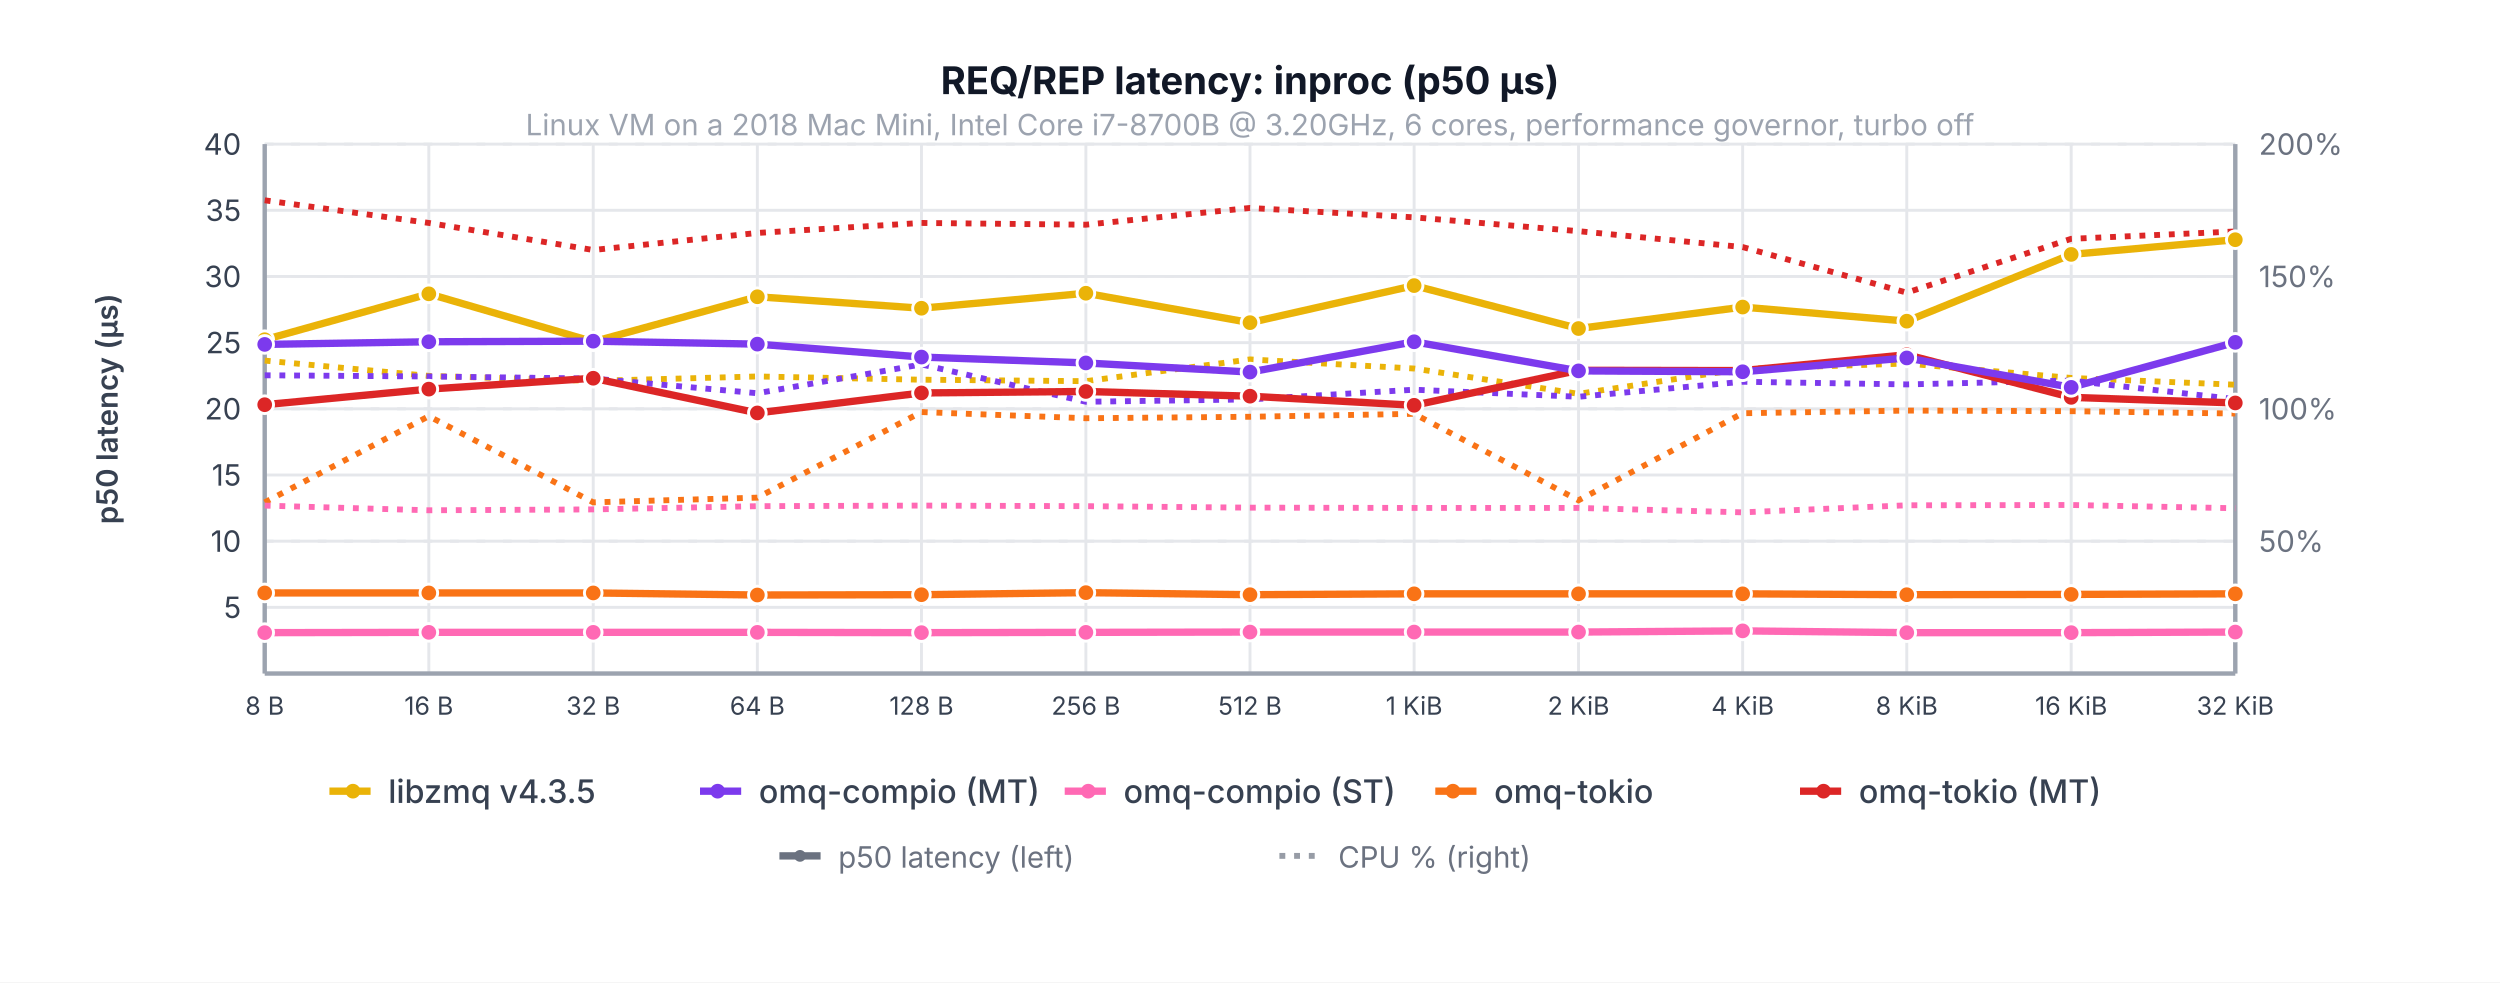
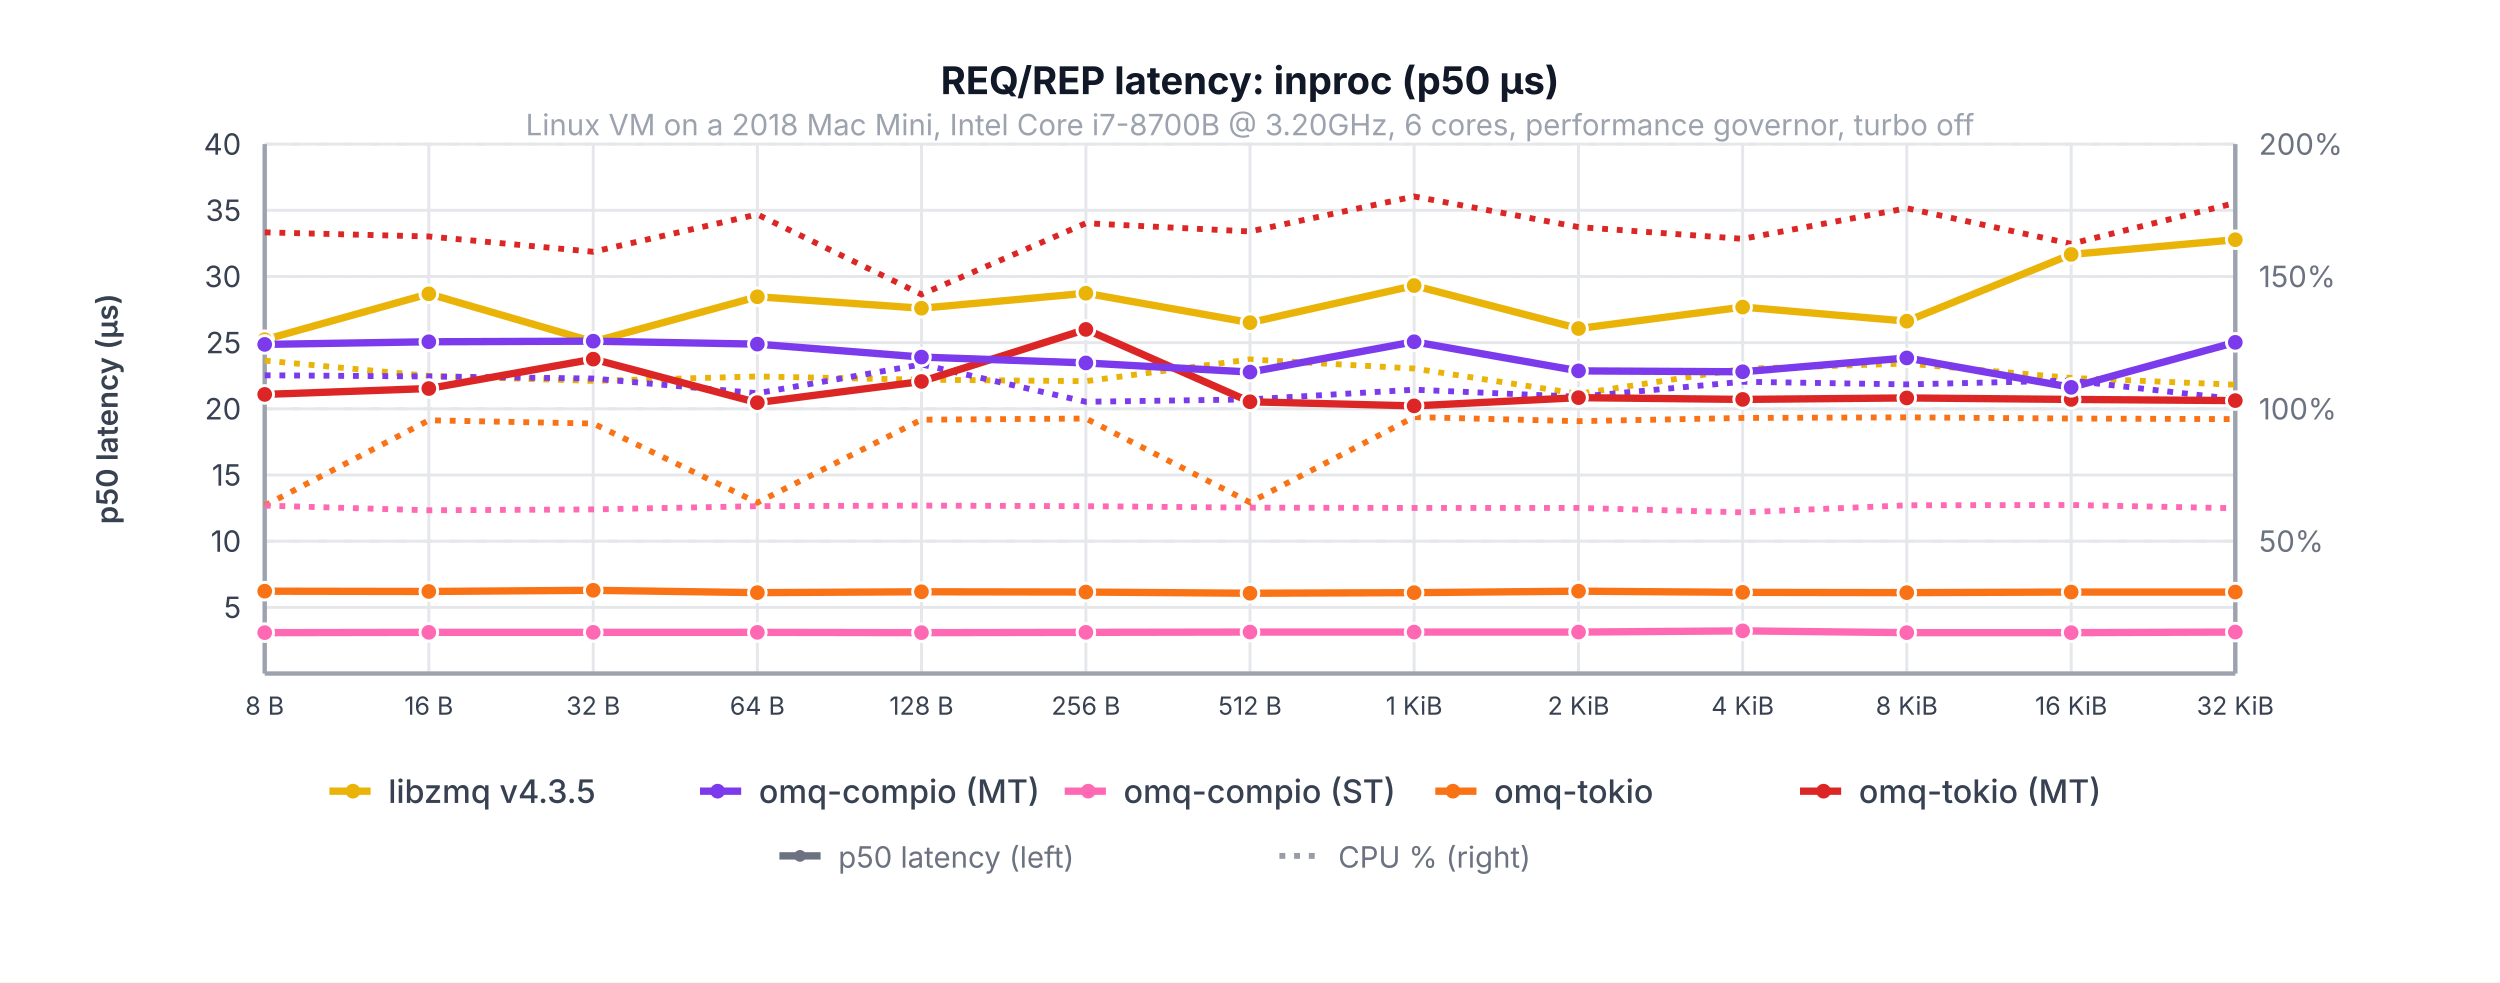
<svg xmlns="http://www.w3.org/2000/svg" viewBox="0 0 850 334" font-family="system-ui, -apple-system, sans-serif">
  <rect width="850" height="334" fill="white" />
  <text x="425.0" y="46" text-anchor="middle" fill="#9ca3af" font-size="10">Linux VM on a 2018 Mac Mini, Intel Core i7-8700B @ 3.20GHz, 6 cores, performance governor, turbo off</text>
  <text x="425.0" y="32.0" text-anchor="middle" fill="#111827" font-size="13" font-weight="700">REQ/REP latency: inproc (p50 µs)</text>
  <line x1="90.0" y1="206.5" x2="760.0" y2="206.5" stroke="#e5e7eb" stroke-width="1" />
  <text x="82.0" y="206.5" text-anchor="end" dominant-baseline="middle" fill="#374151" font-size="10">5</text>
  <line x1="90.0" y1="184.0" x2="760.0" y2="184.0" stroke="#e5e7eb" stroke-width="1" />
  <text x="82.0" y="184.0" text-anchor="end" dominant-baseline="middle" fill="#374151" font-size="10">10</text>
  <line x1="90.0" y1="161.5" x2="760.0" y2="161.5" stroke="#e5e7eb" stroke-width="1" />
  <text x="82.0" y="161.5" text-anchor="end" dominant-baseline="middle" fill="#374151" font-size="10">15</text>
  <line x1="90.0" y1="139.0" x2="760.0" y2="139.0" stroke="#e5e7eb" stroke-width="1" />
  <text x="82.0" y="139.0" text-anchor="end" dominant-baseline="middle" fill="#374151" font-size="10">20</text>
  <line x1="90.0" y1="116.5" x2="760.0" y2="116.5" stroke="#e5e7eb" stroke-width="1" />
  <text x="82.0" y="116.5" text-anchor="end" dominant-baseline="middle" fill="#374151" font-size="10">25</text>
  <line x1="90.0" y1="94.0" x2="760.0" y2="94.0" stroke="#e5e7eb" stroke-width="1" />
  <text x="82.0" y="94.0" text-anchor="end" dominant-baseline="middle" fill="#374151" font-size="10">30</text>
  <line x1="90.0" y1="71.5" x2="760.0" y2="71.5" stroke="#e5e7eb" stroke-width="1" />
  <text x="82.0" y="71.5" text-anchor="end" dominant-baseline="middle" fill="#374151" font-size="10">35</text>
  <line x1="90.0" y1="49.0" x2="760.0" y2="49.0" stroke="#e5e7eb" stroke-width="1" />
  <text x="82.0" y="49.0" text-anchor="end" dominant-baseline="middle" fill="#374151" font-size="10">40</text>
  <line x1="90.0" y1="184.0" x2="760.0" y2="184.0" stroke="#e5e7eb" stroke-width="1" stroke-dasharray="3,6" />
  <text x="768.0" y="184.0" text-anchor="start" dominant-baseline="middle" fill="#6b7280" font-size="10">50%</text>
  <line x1="90.0" y1="139.0" x2="760.0" y2="139.0" stroke="#e5e7eb" stroke-width="1" stroke-dasharray="3,6" />
  <text x="768.0" y="139.0" text-anchor="start" dominant-baseline="middle" fill="#6b7280" font-size="10">100%</text>
  <line x1="90.0" y1="94.0" x2="760.0" y2="94.0" stroke="#e5e7eb" stroke-width="1" stroke-dasharray="3,6" />
  <text x="768.0" y="94.0" text-anchor="start" dominant-baseline="middle" fill="#6b7280" font-size="10">150%</text>
  <line x1="90.0" y1="49.0" x2="760.0" y2="49.0" stroke="#e5e7eb" stroke-width="1" stroke-dasharray="3,6" />
  <text x="768.0" y="49.0" text-anchor="start" dominant-baseline="middle" fill="#6b7280" font-size="10">200%</text>
  <line x1="90.0" y1="49.0" x2="90.0" y2="229.0" stroke="#e5e7eb" stroke-width="1" />
  <line x1="145.8" y1="49.0" x2="145.8" y2="229.0" stroke="#e5e7eb" stroke-width="1" />
  <line x1="201.7" y1="49.0" x2="201.7" y2="229.0" stroke="#e5e7eb" stroke-width="1" />
  <line x1="257.5" y1="49.0" x2="257.5" y2="229.0" stroke="#e5e7eb" stroke-width="1" />
  <line x1="313.3" y1="49.0" x2="313.3" y2="229.0" stroke="#e5e7eb" stroke-width="1" />
  <line x1="369.2" y1="49.0" x2="369.2" y2="229.0" stroke="#e5e7eb" stroke-width="1" />
  <line x1="425.0" y1="49.0" x2="425.0" y2="229.0" stroke="#e5e7eb" stroke-width="1" />
  <line x1="480.8" y1="49.0" x2="480.8" y2="229.0" stroke="#e5e7eb" stroke-width="1" />
  <line x1="536.7" y1="49.0" x2="536.7" y2="229.0" stroke="#e5e7eb" stroke-width="1" />
  <line x1="592.5" y1="49.0" x2="592.5" y2="229.0" stroke="#e5e7eb" stroke-width="1" />
  <line x1="648.3" y1="49.0" x2="648.3" y2="229.0" stroke="#e5e7eb" stroke-width="1" />
  <line x1="704.2" y1="49.0" x2="704.2" y2="229.0" stroke="#e5e7eb" stroke-width="1" />
  <line x1="760.0" y1="49.0" x2="760.0" y2="229.0" stroke="#e5e7eb" stroke-width="1" />
  <line x1="90.0" y1="49.0" x2="90.0" y2="229.0" stroke="#9ca3af" stroke-width="1.5" />
  <line x1="760.0" y1="49.0" x2="760.0" y2="229.0" stroke="#9ca3af" stroke-width="1.5" />
  <line x1="90.0" y1="229.0" x2="760.0" y2="229.0" stroke="#9ca3af" stroke-width="1.5" />
  <text x="40.0" y="139.0" text-anchor="middle" fill="#374151" font-size="10" font-weight="600" transform="rotate(-90,40.0,139.0)">p50 latency (µs)</text>
  <polyline points="90.0,122.6 145.8,127.8 201.7,129.5 257.5,128.0 313.3,129.1 369.2,129.6 425.0,122.2 480.8,125.3 536.7,133.9 592.5,125.4 648.3,123.6 704.2,128.5 760.0,130.8" fill="none" stroke="#eab308" stroke-width="2" stroke-dasharray="2,3" />
-   <polyline points="90.0,68.1 145.8,75.8 201.7,85.0 257.5,79.2 313.3,75.8 369.2,76.4 425.0,70.7 480.8,73.9 536.7,78.6 592.5,84.0 648.3,99.5 704.2,81.2 760.0,78.7" fill="none" stroke="#dc2626" stroke-width="2" stroke-dasharray="2,3" />
-   <polyline points="90.0,170.8 145.8,141.5 201.7,170.8 257.5,169.2 313.3,140.1 369.2,142.2 425.0,141.7 480.8,140.7 536.7,170.1 592.5,140.5 648.3,139.6 704.2,139.8 760.0,140.6" fill="none" stroke="#f97316" stroke-width="2" stroke-dasharray="2,3" />
+   <polyline points="90.0,79.0 145.8,80.4 201.7,85.6 257.5,72.9 313.3,100.1 369.2,75.9 425.0,78.7 480.8,66.8 536.7,77.2 592.5,81.2 648.3,70.8 704.2,82.9 760.0,69.0" fill="none" stroke="#dc2626" stroke-width="2" stroke-dasharray="2,3" />
+   <polyline points="90.0,171.9 145.8,142.9 201.7,144.0 257.5,170.9 313.3,142.7 369.2,142.3 425.0,170.8 480.8,141.8 536.7,143.2 592.5,142.1 648.3,141.9 704.2,142.3 760.0,142.5" fill="none" stroke="#f97316" stroke-width="2" stroke-dasharray="2,3" />
  <polyline points="90.0,171.9 145.8,173.5 201.7,173.2 257.5,172.1 313.3,171.9 369.2,172.1 425.0,172.6 480.8,172.7 536.7,172.7 592.5,174.2 648.3,171.8 704.2,171.7 760.0,172.8" fill="none" stroke="#ff69b4" stroke-width="2" stroke-dasharray="2,3" />
  <polyline points="90.0,127.6 145.8,128.0 201.7,128.7 257.5,133.7 313.3,123.9 369.2,136.6 425.0,135.8 480.8,132.5 536.7,134.9 592.5,129.8 648.3,130.7 704.2,129.4 760.0,135.7" fill="none" stroke="#7c3aed" stroke-width="2" stroke-dasharray="2,3" />
  <polyline points="90.0,115.5 145.8,99.9 201.7,116.2 257.5,100.9 313.3,104.8 369.2,99.7 425.0,109.7 480.8,97.1 536.7,111.7 592.5,104.4 648.3,109.2 704.2,86.5 760.0,81.5" fill="none" stroke="#eab308" stroke-width="2.5" stroke-linecap="round" stroke-linejoin="round" />
  <circle cx="90.0" cy="115.5" r="3" fill="#eab308" stroke="white" stroke-width="1" />
  <circle cx="145.8" cy="99.9" r="3" fill="#eab308" stroke="white" stroke-width="1" />
  <circle cx="201.7" cy="116.2" r="3" fill="#eab308" stroke="white" stroke-width="1" />
  <circle cx="257.5" cy="100.9" r="3" fill="#eab308" stroke="white" stroke-width="1" />
  <circle cx="313.3" cy="104.8" r="3" fill="#eab308" stroke="white" stroke-width="1" />
  <circle cx="369.2" cy="99.7" r="3" fill="#eab308" stroke="white" stroke-width="1" />
  <circle cx="425.0" cy="109.7" r="3" fill="#eab308" stroke="white" stroke-width="1" />
  <circle cx="480.8" cy="97.1" r="3" fill="#eab308" stroke="white" stroke-width="1" />
  <circle cx="536.7" cy="111.7" r="3" fill="#eab308" stroke="white" stroke-width="1" />
  <circle cx="592.5" cy="104.4" r="3" fill="#eab308" stroke="white" stroke-width="1" />
  <circle cx="648.3" cy="109.2" r="3" fill="#eab308" stroke="white" stroke-width="1" />
  <circle cx="704.2" cy="86.5" r="3" fill="#eab308" stroke="white" stroke-width="1" />
  <circle cx="760.0" cy="81.5" r="3" fill="#eab308" stroke="white" stroke-width="1" />
-   <polyline points="90.0,137.6 145.8,132.3 201.7,128.6 257.5,140.4 313.3,133.6 369.2,133.1 425.0,134.7 480.8,137.8 536.7,125.9 592.5,126.0 648.3,120.6 704.2,135.1 760.0,137.0" fill="none" stroke="#dc2626" stroke-width="2.5" stroke-linecap="round" stroke-linejoin="round" />
-   <circle cx="90.0" cy="137.6" r="3" fill="#dc2626" stroke="white" stroke-width="1" />
-   <circle cx="145.8" cy="132.3" r="3" fill="#dc2626" stroke="white" stroke-width="1" />
-   <circle cx="201.7" cy="128.6" r="3" fill="#dc2626" stroke="white" stroke-width="1" />
-   <circle cx="257.5" cy="140.4" r="3" fill="#dc2626" stroke="white" stroke-width="1" />
-   <circle cx="313.3" cy="133.6" r="3" fill="#dc2626" stroke="white" stroke-width="1" />
-   <circle cx="369.2" cy="133.1" r="3" fill="#dc2626" stroke="white" stroke-width="1" />
-   <circle cx="425.0" cy="134.7" r="3" fill="#dc2626" stroke="white" stroke-width="1" />
-   <circle cx="480.8" cy="137.8" r="3" fill="#dc2626" stroke="white" stroke-width="1" />
-   <circle cx="536.7" cy="125.9" r="3" fill="#dc2626" stroke="white" stroke-width="1" />
-   <circle cx="592.5" cy="126.0" r="3" fill="#dc2626" stroke="white" stroke-width="1" />
-   <circle cx="648.3" cy="120.6" r="3" fill="#dc2626" stroke="white" stroke-width="1" />
-   <circle cx="704.2" cy="135.1" r="3" fill="#dc2626" stroke="white" stroke-width="1" />
-   <circle cx="760.0" cy="137.0" r="3" fill="#dc2626" stroke="white" stroke-width="1" />
-   <polyline points="90.0,201.6 145.8,201.6 201.7,201.6 257.5,202.3 313.3,202.2 369.2,201.5 425.0,202.2 480.8,201.9 536.7,201.9 592.5,201.9 648.3,202.2 704.2,202.1 760.0,201.9" fill="none" stroke="#f97316" stroke-width="2.5" stroke-linecap="round" stroke-linejoin="round" />
-   <circle cx="90.0" cy="201.6" r="3" fill="#f97316" stroke="white" stroke-width="1" />
-   <circle cx="145.8" cy="201.6" r="3" fill="#f97316" stroke="white" stroke-width="1" />
-   <circle cx="201.7" cy="201.6" r="3" fill="#f97316" stroke="white" stroke-width="1" />
-   <circle cx="257.5" cy="202.3" r="3" fill="#f97316" stroke="white" stroke-width="1" />
-   <circle cx="313.3" cy="202.2" r="3" fill="#f97316" stroke="white" stroke-width="1" />
-   <circle cx="369.2" cy="201.5" r="3" fill="#f97316" stroke="white" stroke-width="1" />
-   <circle cx="425.0" cy="202.2" r="3" fill="#f97316" stroke="white" stroke-width="1" />
-   <circle cx="480.8" cy="201.9" r="3" fill="#f97316" stroke="white" stroke-width="1" />
-   <circle cx="536.7" cy="201.9" r="3" fill="#f97316" stroke="white" stroke-width="1" />
-   <circle cx="592.5" cy="201.9" r="3" fill="#f97316" stroke="white" stroke-width="1" />
-   <circle cx="648.3" cy="202.2" r="3" fill="#f97316" stroke="white" stroke-width="1" />
-   <circle cx="704.2" cy="202.1" r="3" fill="#f97316" stroke="white" stroke-width="1" />
-   <circle cx="760.0" cy="201.9" r="3" fill="#f97316" stroke="white" stroke-width="1" />
+   <polyline points="90.0,134.1 145.8,132.1 201.7,122.1 257.5,136.9 313.3,129.7 369.2,112.0 425.0,136.6 480.8,138.0 536.7,135.2 592.5,135.8 648.3,135.3 704.2,135.8 760.0,136.2" fill="none" stroke="#dc2626" stroke-width="2.5" stroke-linecap="round" stroke-linejoin="round" />
+   <circle cx="90.0" cy="134.1" r="3" fill="#dc2626" stroke="white" stroke-width="1" />
+   <circle cx="145.8" cy="132.1" r="3" fill="#dc2626" stroke="white" stroke-width="1" />
+   <circle cx="201.7" cy="122.1" r="3" fill="#dc2626" stroke="white" stroke-width="1" />
+   <circle cx="257.5" cy="136.9" r="3" fill="#dc2626" stroke="white" stroke-width="1" />
+   <circle cx="313.3" cy="129.7" r="3" fill="#dc2626" stroke="white" stroke-width="1" />
+   <circle cx="369.2" cy="112.0" r="3" fill="#dc2626" stroke="white" stroke-width="1" />
+   <circle cx="425.0" cy="136.6" r="3" fill="#dc2626" stroke="white" stroke-width="1" />
+   <circle cx="480.8" cy="138.0" r="3" fill="#dc2626" stroke="white" stroke-width="1" />
+   <circle cx="536.7" cy="135.2" r="3" fill="#dc2626" stroke="white" stroke-width="1" />
+   <circle cx="592.5" cy="135.8" r="3" fill="#dc2626" stroke="white" stroke-width="1" />
+   <circle cx="648.3" cy="135.3" r="3" fill="#dc2626" stroke="white" stroke-width="1" />
+   <circle cx="704.2" cy="135.8" r="3" fill="#dc2626" stroke="white" stroke-width="1" />
+   <circle cx="760.0" cy="136.2" r="3" fill="#dc2626" stroke="white" stroke-width="1" />
+   <polyline points="90.0,201.0 145.8,201.1 201.7,200.7 257.5,201.5 313.3,201.2 369.2,201.3 425.0,201.7 480.8,201.5 536.7,201.0 592.5,201.4 648.3,201.5 704.2,201.3 760.0,201.3" fill="none" stroke="#f97316" stroke-width="2.5" stroke-linecap="round" stroke-linejoin="round" />
+   <circle cx="90.0" cy="201.0" r="3" fill="#f97316" stroke="white" stroke-width="1" />
+   <circle cx="145.8" cy="201.1" r="3" fill="#f97316" stroke="white" stroke-width="1" />
+   <circle cx="201.7" cy="200.7" r="3" fill="#f97316" stroke="white" stroke-width="1" />
+   <circle cx="257.5" cy="201.5" r="3" fill="#f97316" stroke="white" stroke-width="1" />
+   <circle cx="313.3" cy="201.2" r="3" fill="#f97316" stroke="white" stroke-width="1" />
+   <circle cx="369.2" cy="201.3" r="3" fill="#f97316" stroke="white" stroke-width="1" />
+   <circle cx="425.0" cy="201.7" r="3" fill="#f97316" stroke="white" stroke-width="1" />
+   <circle cx="480.8" cy="201.5" r="3" fill="#f97316" stroke="white" stroke-width="1" />
+   <circle cx="536.7" cy="201.0" r="3" fill="#f97316" stroke="white" stroke-width="1" />
+   <circle cx="592.5" cy="201.4" r="3" fill="#f97316" stroke="white" stroke-width="1" />
+   <circle cx="648.3" cy="201.5" r="3" fill="#f97316" stroke="white" stroke-width="1" />
+   <circle cx="704.2" cy="201.3" r="3" fill="#f97316" stroke="white" stroke-width="1" />
+   <circle cx="760.0" cy="201.3" r="3" fill="#f97316" stroke="white" stroke-width="1" />
  <polyline points="90.0,215.1 145.8,215.0 201.7,215.0 257.5,215.0 313.3,215.1 369.2,215.0 425.0,214.9 480.8,214.9 536.7,214.9 592.5,214.5 648.3,215.1 704.2,215.1 760.0,214.9" fill="none" stroke="#ff69b4" stroke-width="2.5" stroke-linecap="round" stroke-linejoin="round" />
  <circle cx="90.0" cy="215.1" r="3" fill="#ff69b4" stroke="white" stroke-width="1" />
  <circle cx="145.8" cy="215.0" r="3" fill="#ff69b4" stroke="white" stroke-width="1" />
  <circle cx="201.7" cy="215.0" r="3" fill="#ff69b4" stroke="white" stroke-width="1" />
  <circle cx="257.5" cy="215.0" r="3" fill="#ff69b4" stroke="white" stroke-width="1" />
  <circle cx="313.3" cy="215.1" r="3" fill="#ff69b4" stroke="white" stroke-width="1" />
  <circle cx="369.2" cy="215.0" r="3" fill="#ff69b4" stroke="white" stroke-width="1" />
  <circle cx="425.0" cy="214.9" r="3" fill="#ff69b4" stroke="white" stroke-width="1" />
  <circle cx="480.8" cy="214.9" r="3" fill="#ff69b4" stroke="white" stroke-width="1" />
  <circle cx="536.7" cy="214.9" r="3" fill="#ff69b4" stroke="white" stroke-width="1" />
  <circle cx="592.5" cy="214.5" r="3" fill="#ff69b4" stroke="white" stroke-width="1" />
  <circle cx="648.3" cy="215.1" r="3" fill="#ff69b4" stroke="white" stroke-width="1" />
  <circle cx="704.2" cy="215.1" r="3" fill="#ff69b4" stroke="white" stroke-width="1" />
  <circle cx="760.0" cy="214.9" r="3" fill="#ff69b4" stroke="white" stroke-width="1" />
  <polyline points="90.0,117.1 145.8,116.2 201.7,116.0 257.5,117.0 313.3,121.4 369.2,123.4 425.0,126.5 480.8,116.2 536.7,126.1 592.5,126.4 648.3,121.7 704.2,131.7 760.0,116.4" fill="none" stroke="#7c3aed" stroke-width="2.5" stroke-linecap="round" stroke-linejoin="round" />
  <circle cx="90.0" cy="117.1" r="3" fill="#7c3aed" stroke="white" stroke-width="1" />
  <circle cx="145.8" cy="116.2" r="3" fill="#7c3aed" stroke="white" stroke-width="1" />
  <circle cx="201.7" cy="116.0" r="3" fill="#7c3aed" stroke="white" stroke-width="1" />
  <circle cx="257.5" cy="117.0" r="3" fill="#7c3aed" stroke="white" stroke-width="1" />
  <circle cx="313.3" cy="121.4" r="3" fill="#7c3aed" stroke="white" stroke-width="1" />
  <circle cx="369.2" cy="123.4" r="3" fill="#7c3aed" stroke="white" stroke-width="1" />
  <circle cx="425.0" cy="126.5" r="3" fill="#7c3aed" stroke="white" stroke-width="1" />
  <circle cx="480.8" cy="116.2" r="3" fill="#7c3aed" stroke="white" stroke-width="1" />
  <circle cx="536.7" cy="126.1" r="3" fill="#7c3aed" stroke="white" stroke-width="1" />
  <circle cx="592.5" cy="126.4" r="3" fill="#7c3aed" stroke="white" stroke-width="1" />
  <circle cx="648.3" cy="121.7" r="3" fill="#7c3aed" stroke="white" stroke-width="1" />
  <circle cx="704.2" cy="131.7" r="3" fill="#7c3aed" stroke="white" stroke-width="1" />
  <circle cx="760.0" cy="116.4" r="3" fill="#7c3aed" stroke="white" stroke-width="1" />
  <text x="90.0" y="243.0" text-anchor="middle" fill="#374151" font-size="8.5">8 B</text>
  <text x="145.8" y="243.0" text-anchor="middle" fill="#374151" font-size="8.5">16 B</text>
  <text x="201.7" y="243.0" text-anchor="middle" fill="#374151" font-size="8.5">32 B</text>
  <text x="257.5" y="243.0" text-anchor="middle" fill="#374151" font-size="8.5">64 B</text>
  <text x="313.3" y="243.0" text-anchor="middle" fill="#374151" font-size="8.5">128 B</text>
  <text x="369.2" y="243.0" text-anchor="middle" fill="#374151" font-size="8.5">256 B</text>
  <text x="425.0" y="243.0" text-anchor="middle" fill="#374151" font-size="8.5">512 B</text>
  <text x="480.8" y="243.0" text-anchor="middle" fill="#374151" font-size="8.5">1 KiB</text>
  <text x="536.7" y="243.0" text-anchor="middle" fill="#374151" font-size="8.5">2 KiB</text>
  <text x="592.5" y="243.0" text-anchor="middle" fill="#374151" font-size="8.5">4 KiB</text>
  <text x="648.3" y="243.0" text-anchor="middle" fill="#374151" font-size="8.5">8 KiB</text>
  <text x="704.2" y="243.0" text-anchor="middle" fill="#374151" font-size="8.5">16 KiB</text>
  <text x="760.0" y="243.0" text-anchor="middle" fill="#374151" font-size="8.5">32 KiB</text>
  <line x1="112" y1="269" x2="126" y2="269" stroke="#eab308" stroke-width="2.5" />
  <circle cx="120" cy="269" r="2.5" fill="#eab308" />
  <text x="132" y="273" fill="#374151" font-size="11" font-weight="500">libzmq v4.3.5</text>
  <line x1="238" y1="269" x2="252" y2="269" stroke="#7c3aed" stroke-width="2.5" />
  <circle cx="244" cy="269" r="2.5" fill="#7c3aed" />
  <text x="258" y="273" fill="#374151" font-size="11" font-weight="500">omq-compio (MT)</text>
  <line x1="362" y1="269" x2="376" y2="269" stroke="#ff69b4" stroke-width="2.5" />
  <circle cx="370" cy="269" r="2.5" fill="#ff69b4" />
  <text x="382" y="273" fill="#374151" font-size="11" font-weight="500">omq-compio (ST)</text>
  <line x1="488" y1="269" x2="502" y2="269" stroke="#f97316" stroke-width="2.5" />
  <circle cx="494" cy="269" r="2.5" fill="#f97316" />
  <text x="508" y="273" fill="#374151" font-size="11" font-weight="500">omq-tokio</text>
  <line x1="612" y1="269" x2="626" y2="269" stroke="#dc2626" stroke-width="2.5" />
  <circle cx="620" cy="269" r="2.5" fill="#dc2626" />
  <text x="632" y="273" fill="#374151" font-size="11" font-weight="500">omq-tokio (MT)</text>
  <line x1="265" y1="291" x2="279" y2="291" stroke="#6b7280" stroke-width="2.5" />
  <circle cx="272" cy="291" r="2" fill="#6b7280" />
  <text x="285" y="295" fill="#6b7280" font-size="10">p50 latency (left)</text>
  <line x1="435" y1="291" x2="449" y2="291" stroke="#6b7280" stroke-width="2" stroke-dasharray="2,3" opacity="0.7" />
  <text x="455" y="295" fill="#6b7280" font-size="10">CPU % (right)</text>
</svg>
